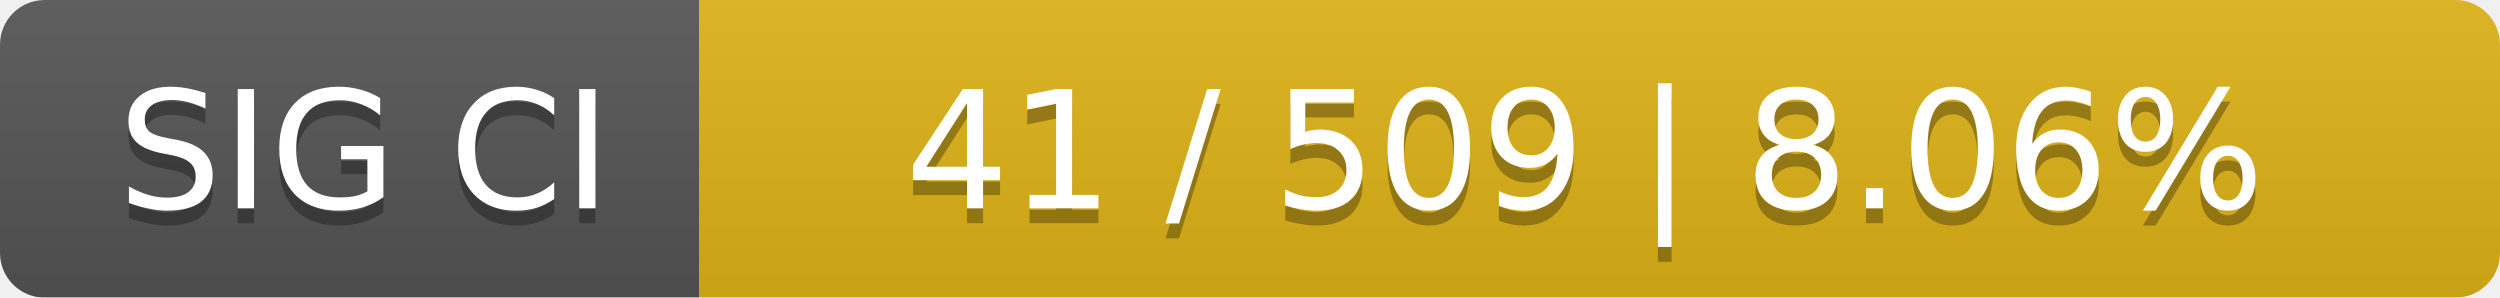
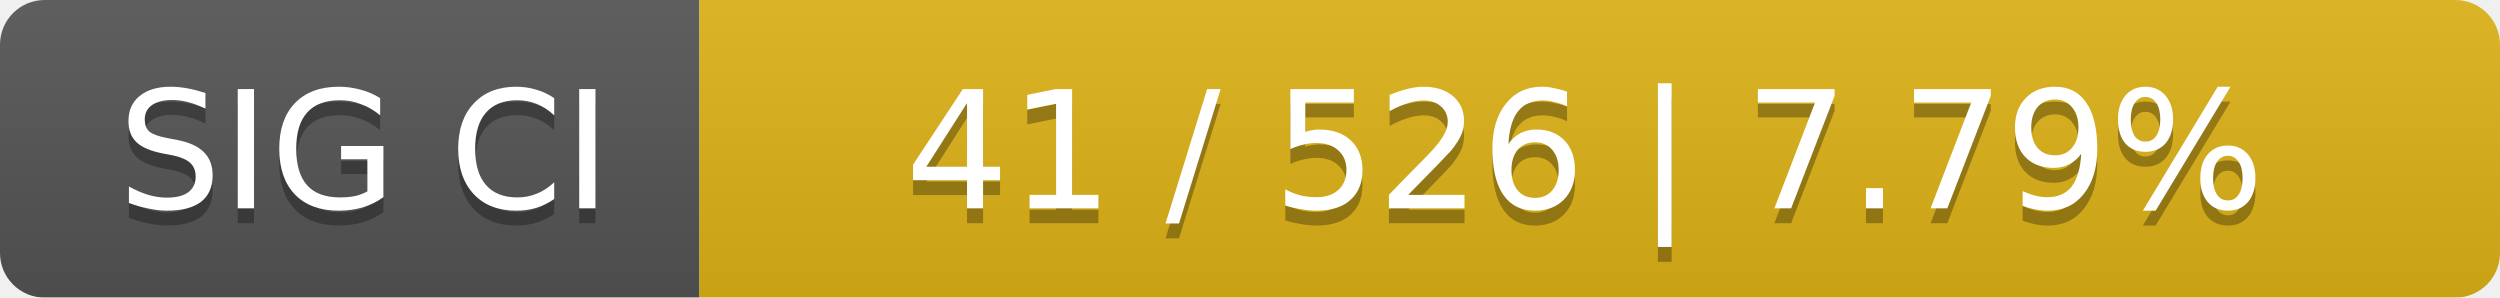
<svg xmlns="http://www.w3.org/2000/svg" width="168" height="20">
  <linearGradient id="smooth" x2="0" y2="100%">
    <stop offset="0" stop-color="#bbb" stop-opacity=".1" />
    <stop offset="1" stop-opacity=".1" />
  </linearGradient>
  <mask id="round">
    <rect width="168" height="20" rx="3" fill="#fff" />
  </mask>
  <g mask="url(#round)">
    <rect width="47" height="20" fill="#555" />
    <rect x="47" width="121" height="20" fill="#dfb317" />
    <rect width="168" height="20" fill="url(#smooth)" />
  </g>
  <g fill="#fff" text-anchor="middle" font-family="DejaVu Sans,Verdana,Geneva,sans-serif" font-size="11">
    <text x="24.5" y="15" fill="#010101" fill-opacity=".3">SIG CI</text>
    <text x="24.5" y="14">SIG CI</text>
-     <text x="106.5" y="15" fill="#010101" fill-opacity=".3">41 / 509    |    8.06%</text>
-     <text x="106.5" y="14">41 / 509    |    8.06%</text>
+     <text x="106.5" y="15" fill="#010101" fill-opacity=".3">41 / 526    |    7.79%</text>
+     <text x="106.5" y="14">41 / 526    |    7.79%</text>
  </g>
</svg>
